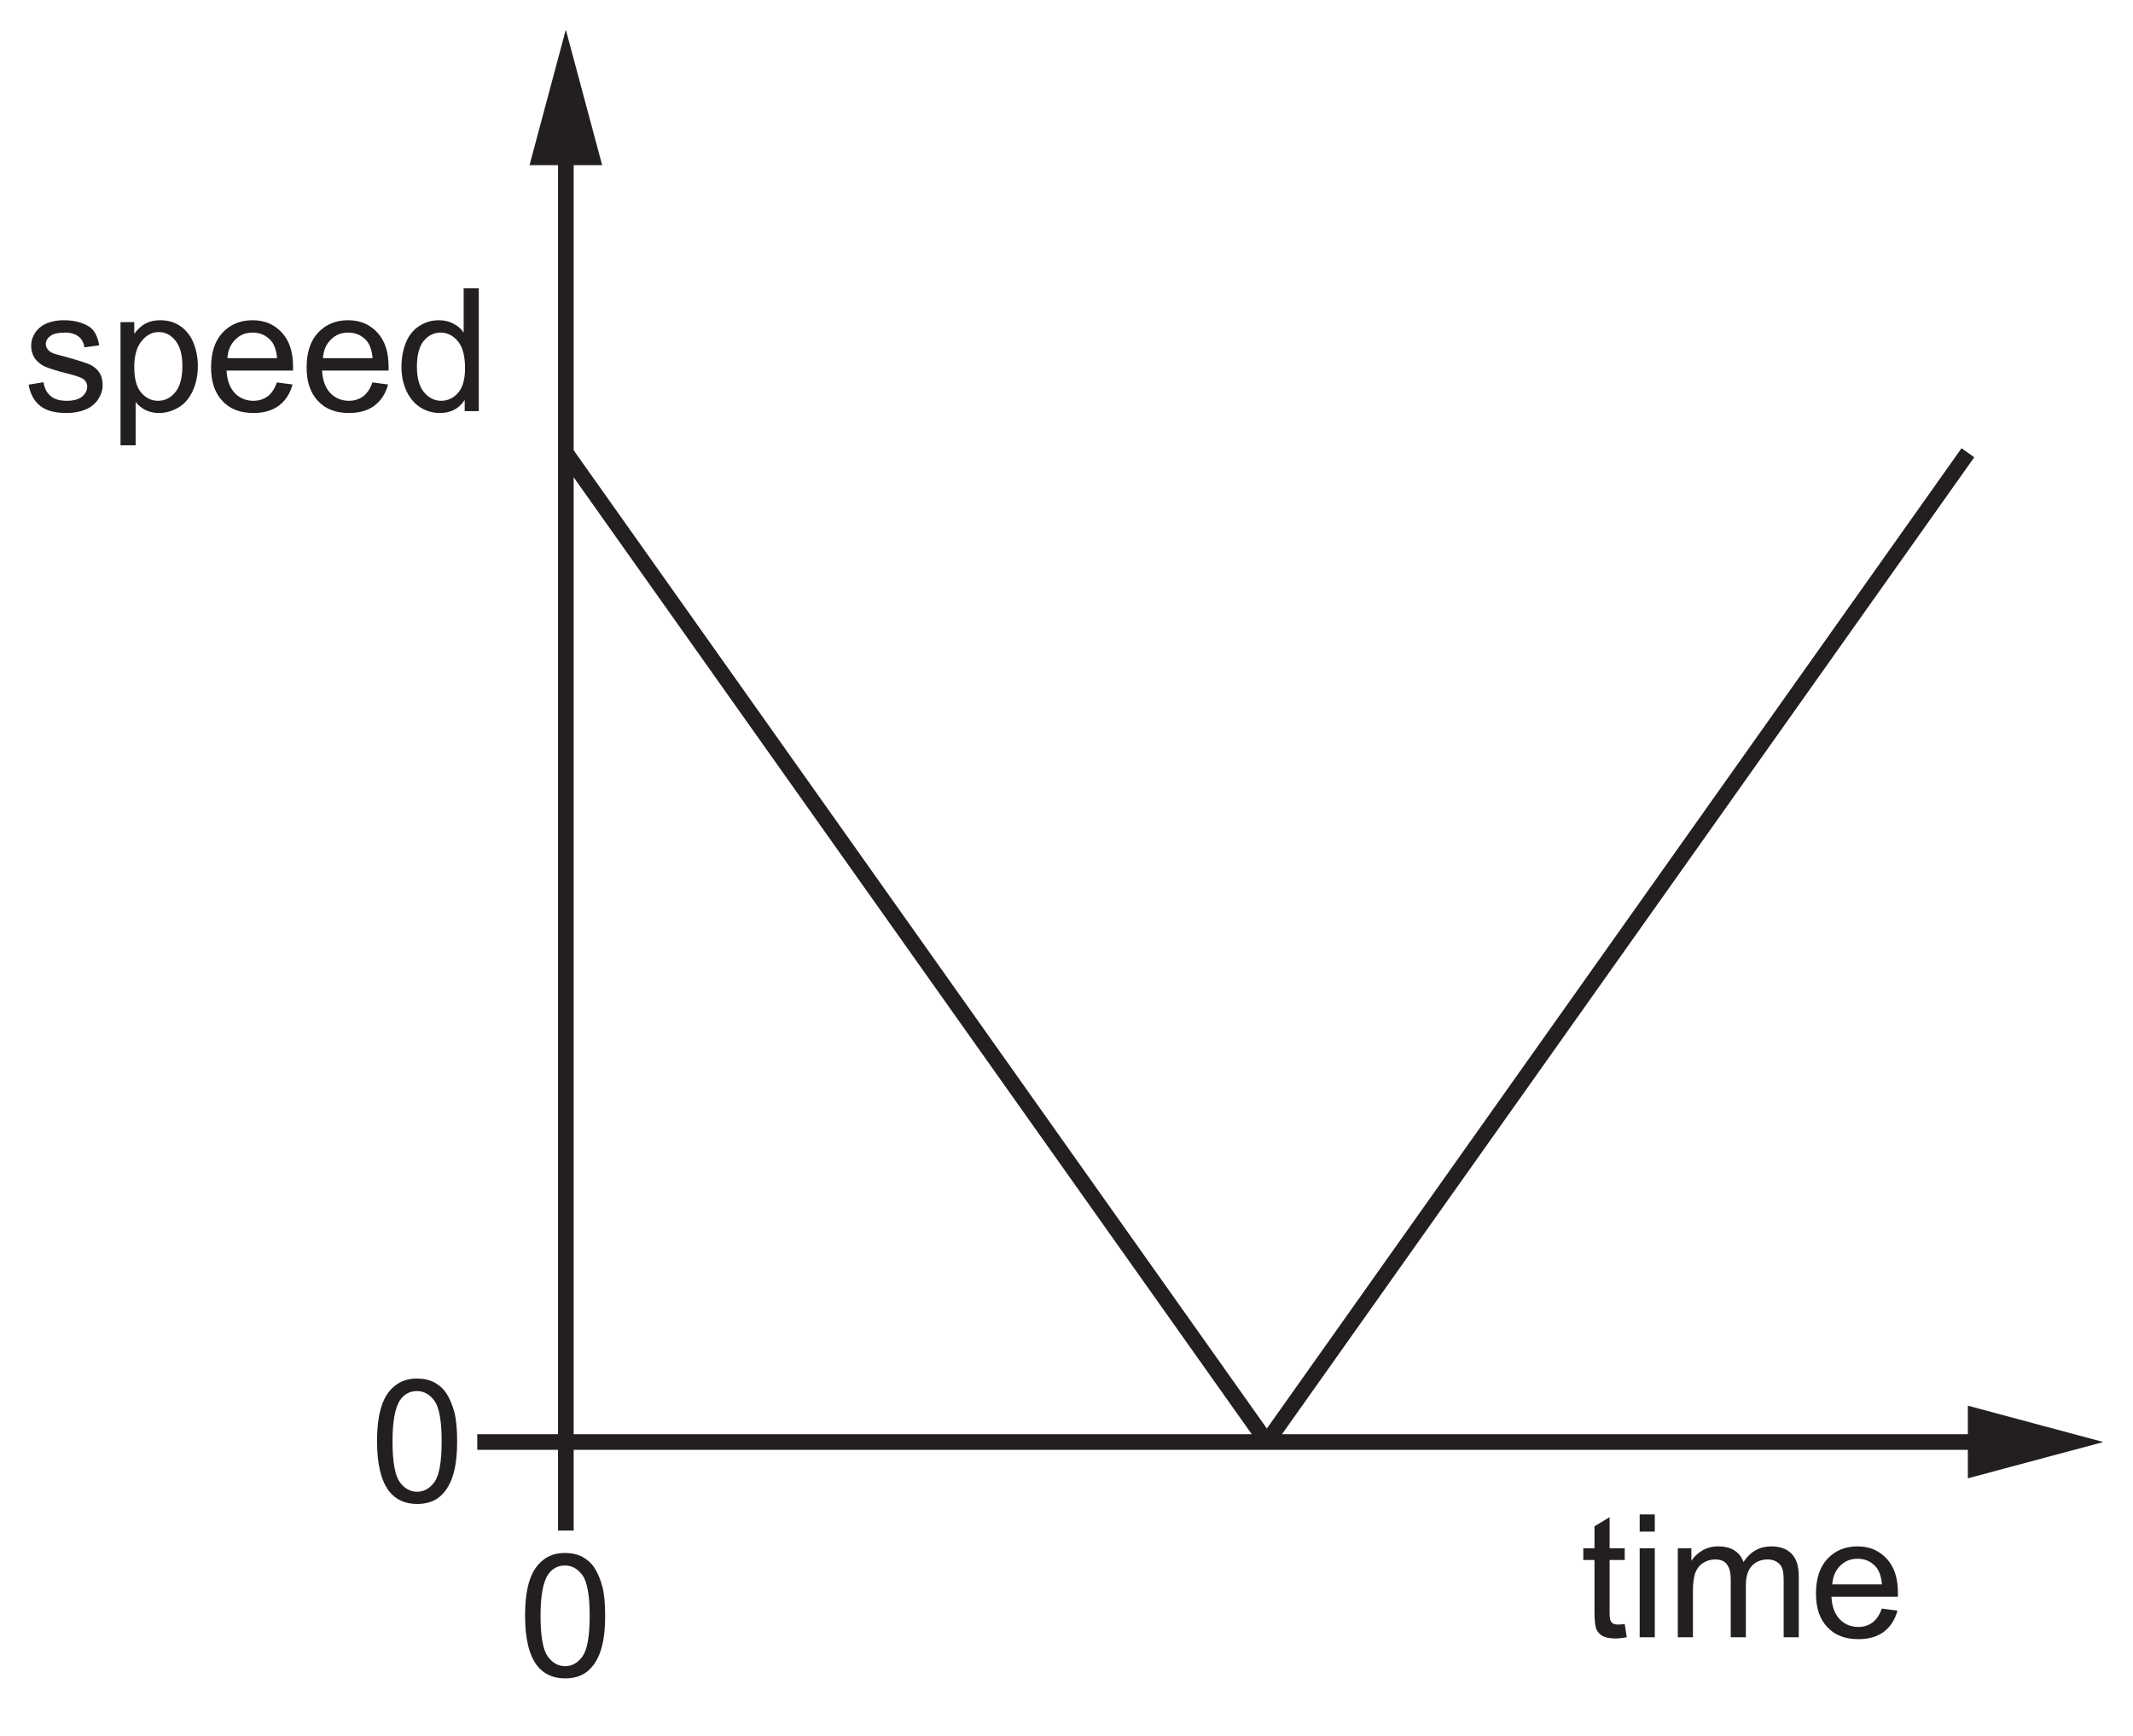
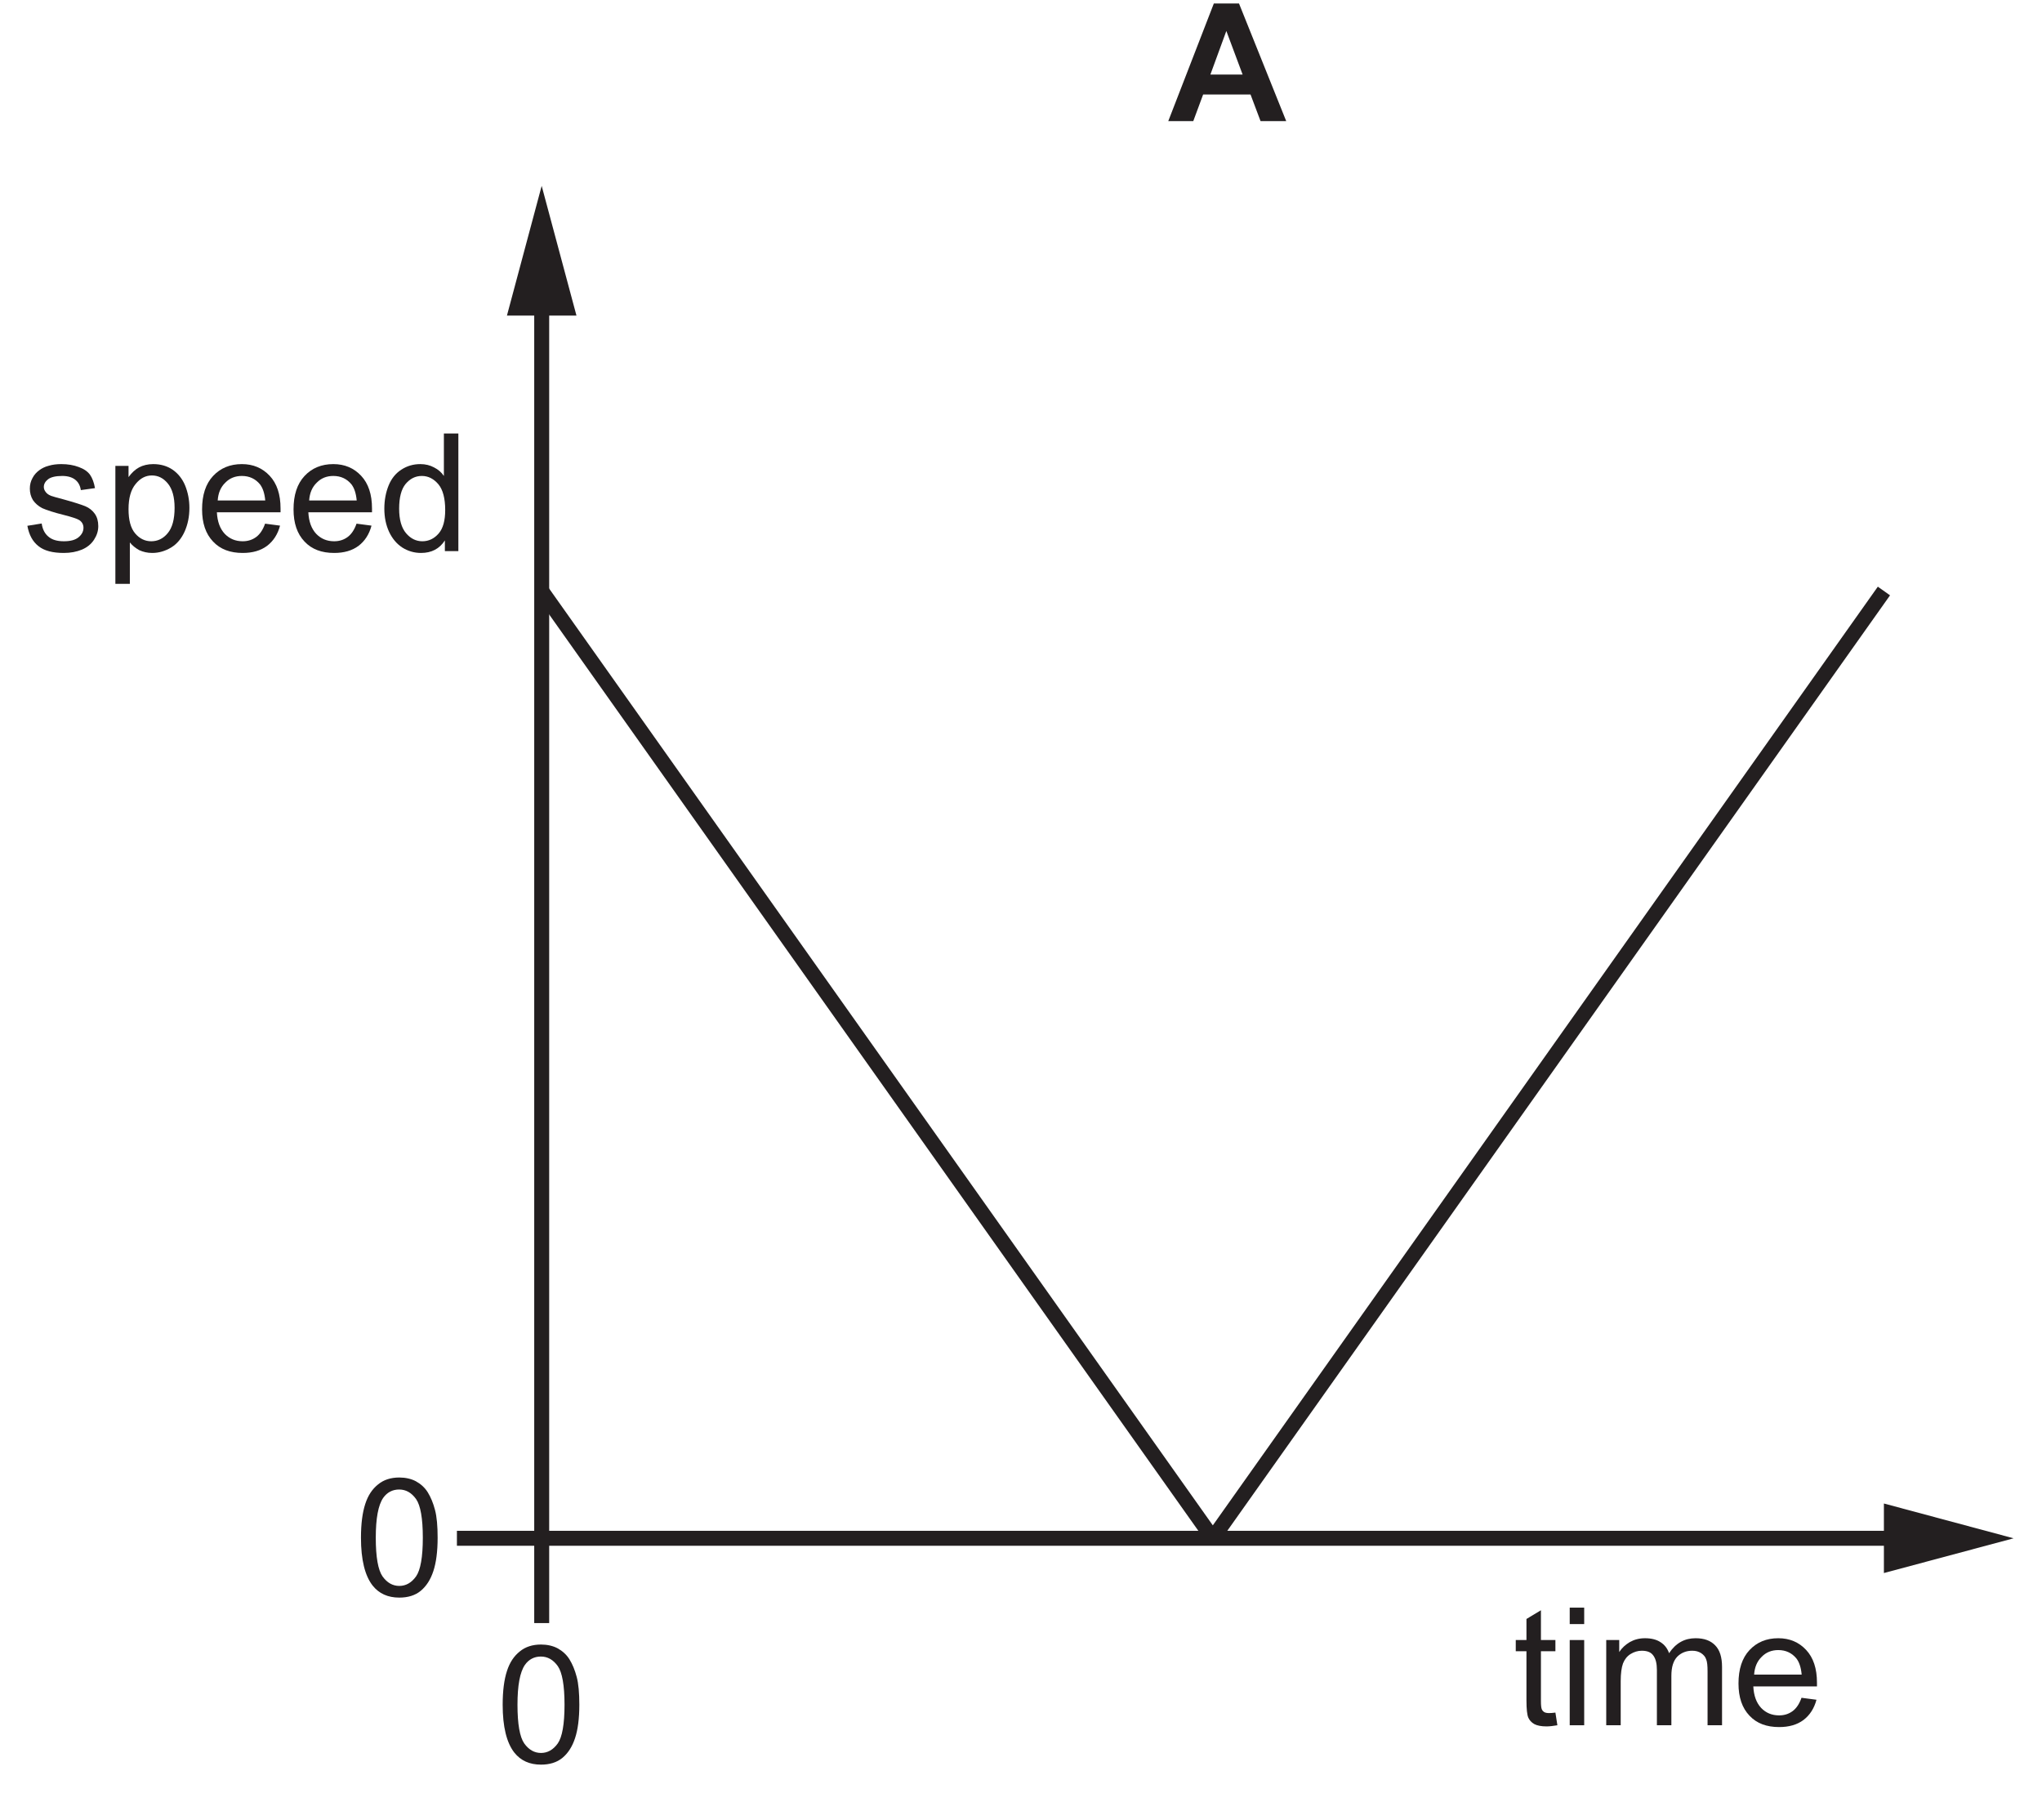
- <svg xmlns="http://www.w3.org/2000/svg" xmlns:xlink="http://www.w3.org/1999/xlink" data-id="0625_2021MJ_22_q03_optA" data-width-mm="48.16" data-height-mm="39.2" data-measure="false" data-source="0625/22 MJ 2021 p3" version="1.1" width="136.508" height="111.107" viewBox="0 0 136.508 111.107">
+ <svg xmlns="http://www.w3.org/2000/svg" xmlns:xlink="http://www.w3.org/1999/xlink" data-id="0625_2021MJ_22_q03_optA" data-width-mm="48.16" data-height-mm="42.91" data-measure="false" data-source="0625/22 MJ 2021 p3" version="1.1" width="136.508" height="121.632" viewBox="0 0 136.508 121.632">
  <defs>
    <clipPath id="clip_1">
-       <path transform="matrix(1,0,0,-1,-137.699,716.474)" d="M137.7 605.367H274.208V716.475H137.7Z" />
+       <path transform="matrix(1,0,0,-1,-137.699,726.999)" d="M137.7 605.367H274.208V727H137.7Z" />
    </clipPath>
    <clipPath id="clip_2">
-       <path transform="matrix(1,0,0,-1,-137.699,716.474)" d="M0 0H595V842H0Z" />
+       <path transform="matrix(1,0,0,-1,-137.699,726.999)" d="M0 0H595V842H0Z" />
    </clipPath>
    <path id="font_3_39" d="M.098 .030C.133 .002 .184-.011 .252-.011 .293-.011 .329-.004 .361 .009 .394 .023 .418 .043 .435 .069 .452 .095 .461 .122 .461 .152 .461 .182 .454 .207 .440 .227 .426 .247 .406 .263 .382 .273 .357 .283 .314 .297 .252 .314 .209 .325 .183 .333 .174 .336 .159 .342 .148 .350 .141 .360 .134 .369 .130 .379 .130 .390 .130 .408 .139 .424 .156 .437 .173 .450 .202 .457 .242 .457 .276 .457 .302 .449 .321 .434 .340 .419 .351 .398 .355 .371L.441 .383C.435 .417 .425 .444 .411 .464 .396 .485 .373 .500 .343 .511 .312 .523 .276 .529 .236 .529 .209 .529 .183 .526 .160 .519 .136 .513 .118 .503 .104 .493 .086 .480 .071 .464 .061 .444 .050 .424 .045 .403 .045 .380 .045 .355 .051 .331 .064 .310 .077 .291 .097 .273 .121 .261 .146 .25 .190 .235 .255 .219 .302 .207 .332 .197 .345 .189 .362 .178 .371 .162 .371 .142 .371 .120 .361 .101 .342 .085 .322 .068 .292 .060 .252 .060 .211 .060 .180 .069 .158 .088 .136 .106 .122 .133 .117 .168L.030 .154C.040 .099 .062 .058 .098 .030Z" />
    <path id="font_3_37" d="M.153-.199V.053C.168 .034 .187 .019 .210 .006 .234-.005 .260-.011 .289-.011 .329-.011 .367 0 .404 .022 .440 .044 .467 .077 .486 .119 .505 .162 .515 .209 .515 .263 .515 .312 .506 .357 .489 .399 .472 .440 .446 .472 .413 .495 .379 .518 .340 .529 .295 .529 .263 .529 .233 .522 .209 .509 .185 .496 .164 .476 .145 .450V.518H.065V-.199H.153M.188 .408C.217 .444 .250 .460 .287 .460 .325 .460 .357 .444 .384 .411 .411 .378 .425 .329 .425 .263 .425 .194 .411 .142 .383 .109 .356 .076 .322 .060 .283 .060 .245 .060 .212 .076 .185 .108 .158 .140 .145 .189 .145 .255 .145 .322 .159 .373 .188 .408Z" />
    <path id="font_3_26" d="M.365 .086C.342 .069 .315 .060 .283 .060 .239 .060 .203 .075 .174 .105 .145 .136 .129 .179 .126 .236H.513C.513 .246 .513 .254 .513 .259 .513 .345 .491 .411 .447 .458 .403 .505 .347 .529 .278 .529 .206 .529 .148 .505 .103 .457 .058 .409 .036 .341 .036 .254 .036 .170 .058 .105 .103 .058 .147 .011 .207-.011 .283-.011 .343-.011 .392 .003 .431 .032 .469 .061 .496 .102 .510 .155L.419 .167C.406 .130 .388 .103 .365 .086M.177 .416C.204 .444 .238 .457 .278 .457 .323 .457 .360 .440 .388 .406 .405 .384 .416 .352 .420 .308H.131C.134 .353 .149 .389 .177 .416Z" />
    <path id="font_3_25" d="M.482 0V.715H.394V.457C.379 .479 .360 .496 .334 .509 .310 .522 .282 .529 .251 .529 .208 .529 .170 .518 .135 .495 .101 .473 .075 .441 .058 .399 .041 .357 .032 .310 .032 .258 .032 .205 .042 .158 .061 .117 .080 .077 .106 .045 .141 .022 .176 0 .214-.011 .255-.011 .319-.011 .367 .014 .400 .065V0H.482M.161 .408C.188 .440 .220 .457 .260 .457 .300 .457 .333 .439 .361 .406 .388 .373 .402 .321 .402 .250 .402 .186 .389 .138 .362 .107 .335 .076 .302 .060 .263 .060 .225 .060 .192 .076 .164 .109 .136 .142 .122 .192 .122 .258 .122 .326 .135 .376 .161 .408Z" />
    <path id="font_3_40" d="M.218 .074C.205 .074 .195 .076 .188 .080 .181 .085 .176 .090 .173 .098 .170 .105 .168 .121 .168 .146V.450H.256V.518H.168V.699L.080 .646V.518H.015V.450H.080V.151C.080 .098 .084 .064 .091 .047 .098 .031 .110 .017 .128 .007 .145-.002 .170-.007 .202-.007 .222-.007 .243-.004 .268 .000L.256 .077C.240 .075 .227 .074 .218 .074Z" />
    <path id="font_3_30" d="M.153 .615V.715H.065V.615H.153M.153 0V.518H.065V0H.153Z" />
    <path id="font_3_34" d="M.153 0V.268C.153 .315 .158 .351 .167 .376 .177 .401 .192 .420 .213 .433 .234 .446 .257 .453 .281 .453 .314 .453 .337 .444 .351 .424 .366 .404 .373 .375 .373 .336V0H.461V.300C.461 .354 .473 .392 .497 .417 .521 .441 .552 .453 .588 .453 .610 .453 .626 .448 .641 .439 .656 .429 .667 .417 .672 .402 .679 .386 .681 .361 .681 .326V0H.769V.355C.769 .414 .755 .458 .727 .486 .699 .515 .660 .529 .608 .529 .542 .529 .488 .5 .447 .438 .437 .467 .420 .489 .395 .505 .371 .521 .339 .529 .301 .529 .266 .529 .236 .521 .209 .506 .182 .490 .160 .470 .144 .445V.518H.065V0H.153Z" />
+     <path id="font_4_1" d="M.430 .715H.277L0 0H.152L.212 .162H.5L.561 0H.717L.430 .715M.256 .283 .353 .548 .452 .283H.256Z" />
    <path id="font_3_5" d="M.112 .061C.151 .012 .205-.012 .274-.012 .326-.012 .370 .001 .404 .029 .438 .057 .464 .097 .481 .149 .498 .200 .507 .268 .507 .352 .507 .423 .502 .480 .491 .521 .480 .563 .465 .599 .447 .628 .429 .657 .404 .679 .375 .695 .347 .710 .312 .718 .274 .718 .222 .718 .179 .704 .145 .676 .110 .648 .084 .610 .067 .557 .050 .505 .041 .437 .041 .352 .041 .218 .065 .121 .112 .061M.176 .594C.200 .628 .233 .645 .273 .645 .314 .645 .348 .626 .376 .587 .403 .548 .417 .470 .417 .352 .417 .234 .403 .156 .376 .117 .348 .078 .314 .059 .274 .059 .234 .059 .200 .078 .172 .117 .145 .156 .131 .234 .131 .352 .131 .470 .146 .550 .176 .594Z" />
-     <clipPath id="clip_4">
-       <path transform="matrix(1,0,0,-1,-137.699,716.474)" d="M139.2 453.14H455.927V728.338H139.2Z" />
-     </clipPath>
    <clipPath id="clip_5">
-       <path transform="matrix(1,0,0,-1,-137.699,716.474)" d="M139.2 453.14H455.927V728.338H139.2Z" />
+       <path transform="matrix(1,0,0,-1,-137.699,726.999)" d="M139.2 453.14H455.927V728.338H139.2Z" />
    </clipPath>
    <clipPath id="clip_6">
-       <path transform="matrix(1,0,0,-1,-137.699,716.474)" d="M139.2 453.14H455.927V728.338H139.2Z" />
+       <path transform="matrix(1,0,0,-1,-137.699,726.999)" d="M139.2 453.14H455.927V728.338H139.2Z" />
+     </clipPath>
+     <clipPath id="clip_7">
+       <path transform="matrix(1,0,0,-1,-137.699,726.999)" d="M139.2 453.14H455.927V728.338H139.2Z" />
    </clipPath>
  </defs>
  <g clip-path="url(#clip_1)">
    <g clip-path="url(#clip_2)">
-       <path transform="matrix(1,0,0,-1,-137.699,716.474)" stroke-width="1" stroke-linecap="butt" stroke-miterlimit="10" stroke-linejoin="miter" fill="none" stroke="#231f20" d="M173.912 707.49V624.174H265.222" />
-       <path transform="matrix(1,0,0,-1,-137.699,716.474)" d="M171.588 705.904 173.91 714.575 176.236 705.904H171.588" fill="#231f20" />
-       <path transform="matrix(1,0,0,-1,-137.699,716.474)" d="M263.638 621.851 272.308 624.173 263.638 626.499V621.851" fill="#231f20" />
-       <path transform="matrix(1,0,0,-1,-137.699,716.474)" stroke-width="1" stroke-linecap="butt" stroke-miterlimit="10" stroke-linejoin="miter" fill="none" stroke="#231f20" d="M168.244 624.174H173.912M173.912 624.174V618.506" />
-       <use data-text="s" xlink:href="#font_3_39" transform="matrix(10.997,0,0,-10.997,1.500,26.314)" fill="#231f20" />
-       <use data-text="p" xlink:href="#font_3_37" transform="matrix(10.997,0,0,-10.997,6.998,26.314)" fill="#231f20" />
-       <use data-text="e" xlink:href="#font_3_26" transform="matrix(10.997,0,0,-10.997,13.113,26.314)" fill="#231f20" />
-       <use data-text="e" xlink:href="#font_3_26" transform="matrix(10.997,0,0,-10.997,19.227,26.314)" fill="#231f20" />
-       <use data-text="d" xlink:href="#font_3_25" transform="matrix(10.997,0,0,-10.997,25.341,26.314)" fill="#231f20" />
-       <use data-text="t" xlink:href="#font_3_40" transform="matrix(10.997,0,0,-10.997,101.164,104.798)" fill="#231f20" />
-       <use data-text="i" xlink:href="#font_3_30" transform="matrix(10.997,0,0,-10.997,104.221,104.798)" fill="#231f20" />
-       <use data-text="m" xlink:href="#font_3_34" transform="matrix(10.997,0,0,-10.997,106.662,104.798)" fill="#231f20" />
-       <use data-text="e" xlink:href="#font_3_26" transform="matrix(10.997,0,0,-10.997,115.823,104.798)" fill="#231f20" />
-       <use data-text="0" xlink:href="#font_3_5" transform="matrix(10.997,0,0,-10.997,23.680,96.133)" fill="#231f20" />
-       <use data-text="0" xlink:href="#font_3_5" transform="matrix(10.997,0,0,-10.997,33.153,107.297)" fill="#231f20" />
-       <path transform="matrix(1,0,0,-1,-137.699,716.474)" stroke-width="1" stroke-linecap="butt" stroke-miterlimit="10" stroke-linejoin="miter" fill="none" stroke="#231f20" d="M173.912 687.494 218.776 624.174M263.64 687.494 218.776 624.174" />
-       <g clip-path="url(#clip_4)" />
+       <path transform="matrix(1,0,0,-1,-137.699,726.999)" stroke-width="1" stroke-linecap="butt" stroke-miterlimit="10" stroke-linejoin="miter" fill="none" stroke="#231f20" d="M173.912 707.49V624.174H265.222" />
+       <path transform="matrix(1,0,0,-1,-137.699,726.999)" d="M171.588 705.904 173.91 714.575 176.236 705.904H171.588" fill="#231f20" />
+       <path transform="matrix(1,0,0,-1,-137.699,726.999)" d="M263.638 621.851 272.308 624.173 263.638 626.499V621.851" fill="#231f20" />
+       <path transform="matrix(1,0,0,-1,-137.699,726.999)" stroke-width="1" stroke-linecap="butt" stroke-miterlimit="10" stroke-linejoin="miter" fill="none" stroke="#231f20" d="M168.244 624.174H173.912M173.912 624.174V618.506" />
+       <use data-text="s" xlink:href="#font_3_39" transform="matrix(10.997,0,0,-10.997,1.500,36.840)" fill="#231f20" />
+       <use data-text="p" xlink:href="#font_3_37" transform="matrix(10.997,0,0,-10.997,6.998,36.840)" fill="#231f20" />
+       <use data-text="e" xlink:href="#font_3_26" transform="matrix(10.997,0,0,-10.997,13.113,36.840)" fill="#231f20" />
+       <use data-text="e" xlink:href="#font_3_26" transform="matrix(10.997,0,0,-10.997,19.227,36.840)" fill="#231f20" />
+       <use data-text="d" xlink:href="#font_3_25" transform="matrix(10.997,0,0,-10.997,25.341,36.840)" fill="#231f20" />
+       <use data-text="t" xlink:href="#font_3_40" transform="matrix(10.997,0,0,-10.997,101.164,115.323)" fill="#231f20" />
+       <use data-text="i" xlink:href="#font_3_30" transform="matrix(10.997,0,0,-10.997,104.221,115.323)" fill="#231f20" />
+       <use data-text="m" xlink:href="#font_3_34" transform="matrix(10.997,0,0,-10.997,106.662,115.323)" fill="#231f20" />
+       <use data-text="e" xlink:href="#font_3_26" transform="matrix(10.997,0,0,-10.997,115.823,115.323)" fill="#231f20" />
+       <use data-text="A" xlink:href="#font_4_1" transform="matrix(10.997,0,0,-10.997,78.099,8.096)" fill="#231f20" />
+       <use data-text="0" xlink:href="#font_3_5" transform="matrix(10.997,0,0,-10.997,23.680,106.658)" fill="#231f20" />
+       <use data-text="0" xlink:href="#font_3_5" transform="matrix(10.997,0,0,-10.997,33.153,117.823)" fill="#231f20" />
+       <path transform="matrix(1,0,0,-1,-137.699,726.999)" stroke-width="1" stroke-linecap="butt" stroke-miterlimit="10" stroke-linejoin="miter" fill="none" stroke="#231f20" d="M173.912 687.494 218.776 624.174M263.64 687.494 218.776 624.174" />
      <g clip-path="url(#clip_5)" />
      <g clip-path="url(#clip_6)" />
+       <g clip-path="url(#clip_7)" />
    </g>
  </g>
</svg>
